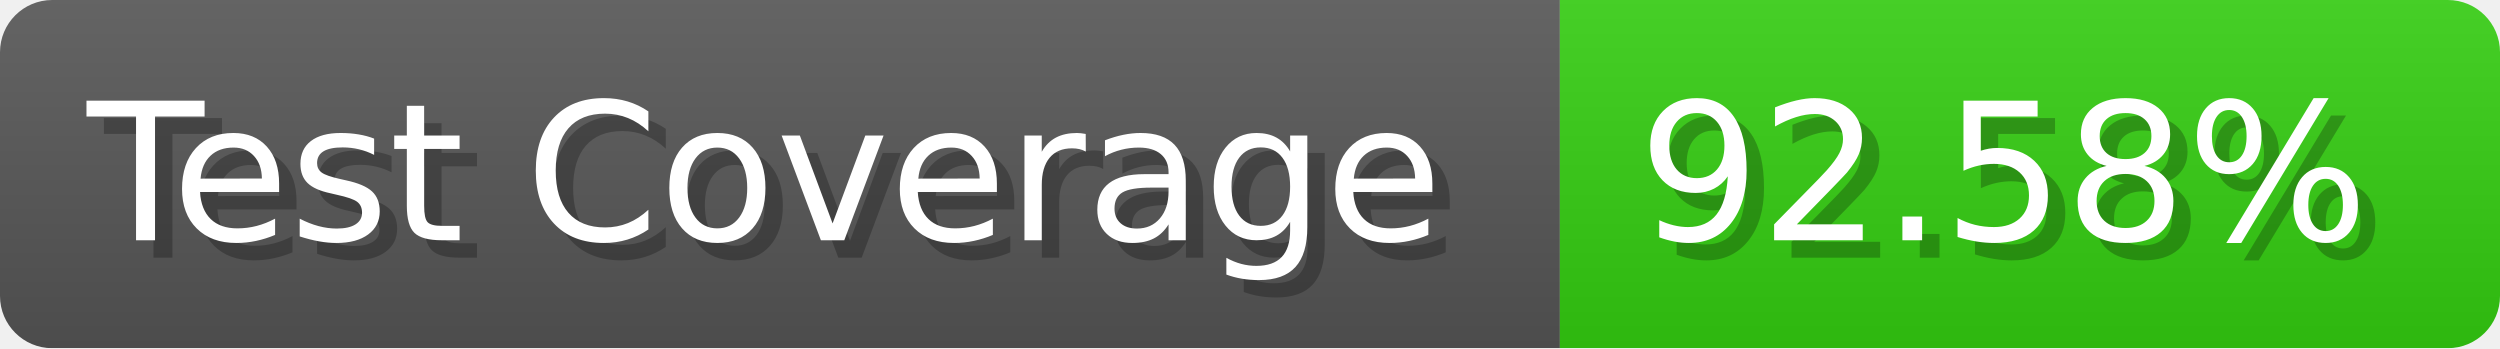
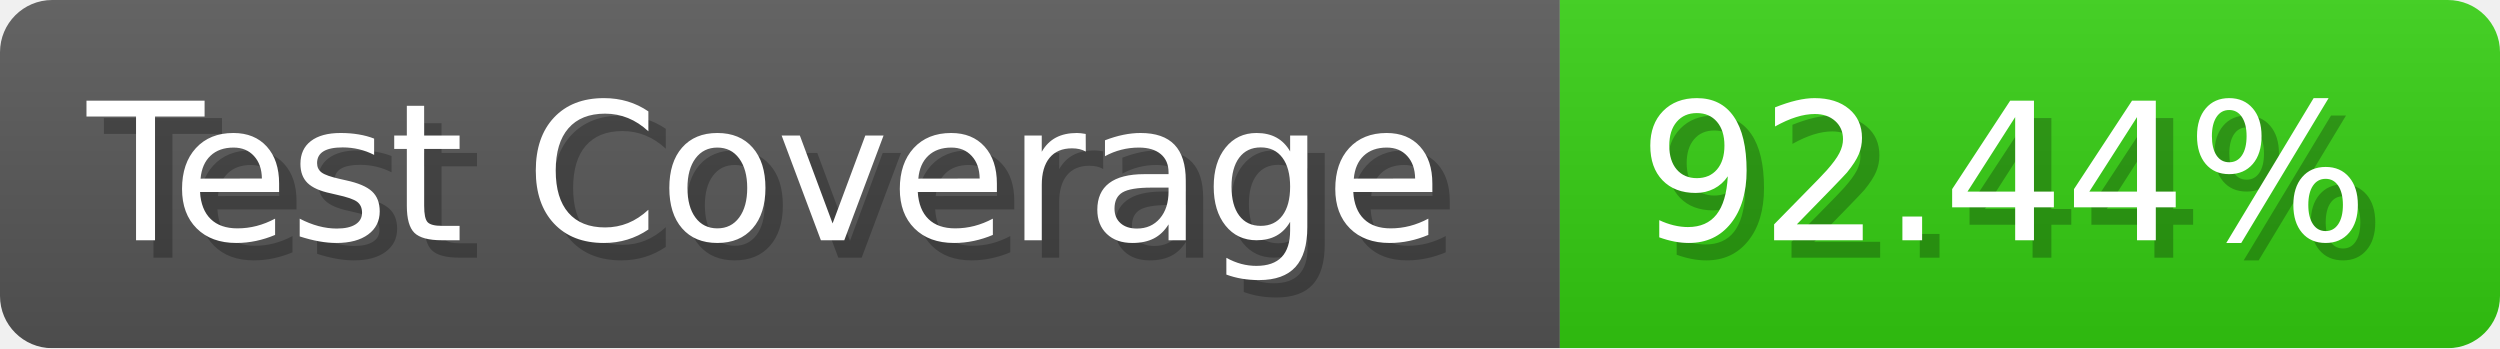
- <svg xmlns="http://www.w3.org/2000/svg" width="143.6" height="20" viewBox="0 0 1436 200" role="img" aria-label="Test Coverage: 92.58%">
+ <svg xmlns="http://www.w3.org/2000/svg" width="143.6" height="20" viewBox="0 0 1436 200" role="img" aria-label="Test Coverage: 92.44%">
  <linearGradient id="a" x2="0" y2="100%">
    <stop offset="0" stop-opacity=".1" stop-color="#EEE" />
    <stop offset="1" stop-opacity=".1" />
  </linearGradient>
  <mask id="m">
    <rect width="1436" height="200" rx="30" fill="#FFF" />
  </mask>
  <g mask="url(#m)">
    <rect width="896" height="200" fill="#555" />
    <rect width="540" height="200" fill="#3C1" x="896" />
    <rect width="1436" height="200" fill="url(#a)" />
  </g>
  <g aria-hidden="true" fill="#fff" text-anchor="start" font-family="Verdana,DejaVu Sans,sans-serif" font-size="110">
    <text x="60" y="148" textLength="796" fill="#000" opacity="0.25">Test Coverage</text>
    <text x="50" y="138" textLength="796">Test Coverage</text>
-     <text x="951" y="148" textLength="440" fill="#000" opacity="0.25">92.58%</text>
-     <text x="941" y="138" textLength="440">92.58%</text>
+     <text x="951" y="148" textLength="440" fill="#000" opacity="0.25">92.44%</text>
+     <text x="941" y="138" textLength="440">92.44%</text>
  </g>
</svg>
